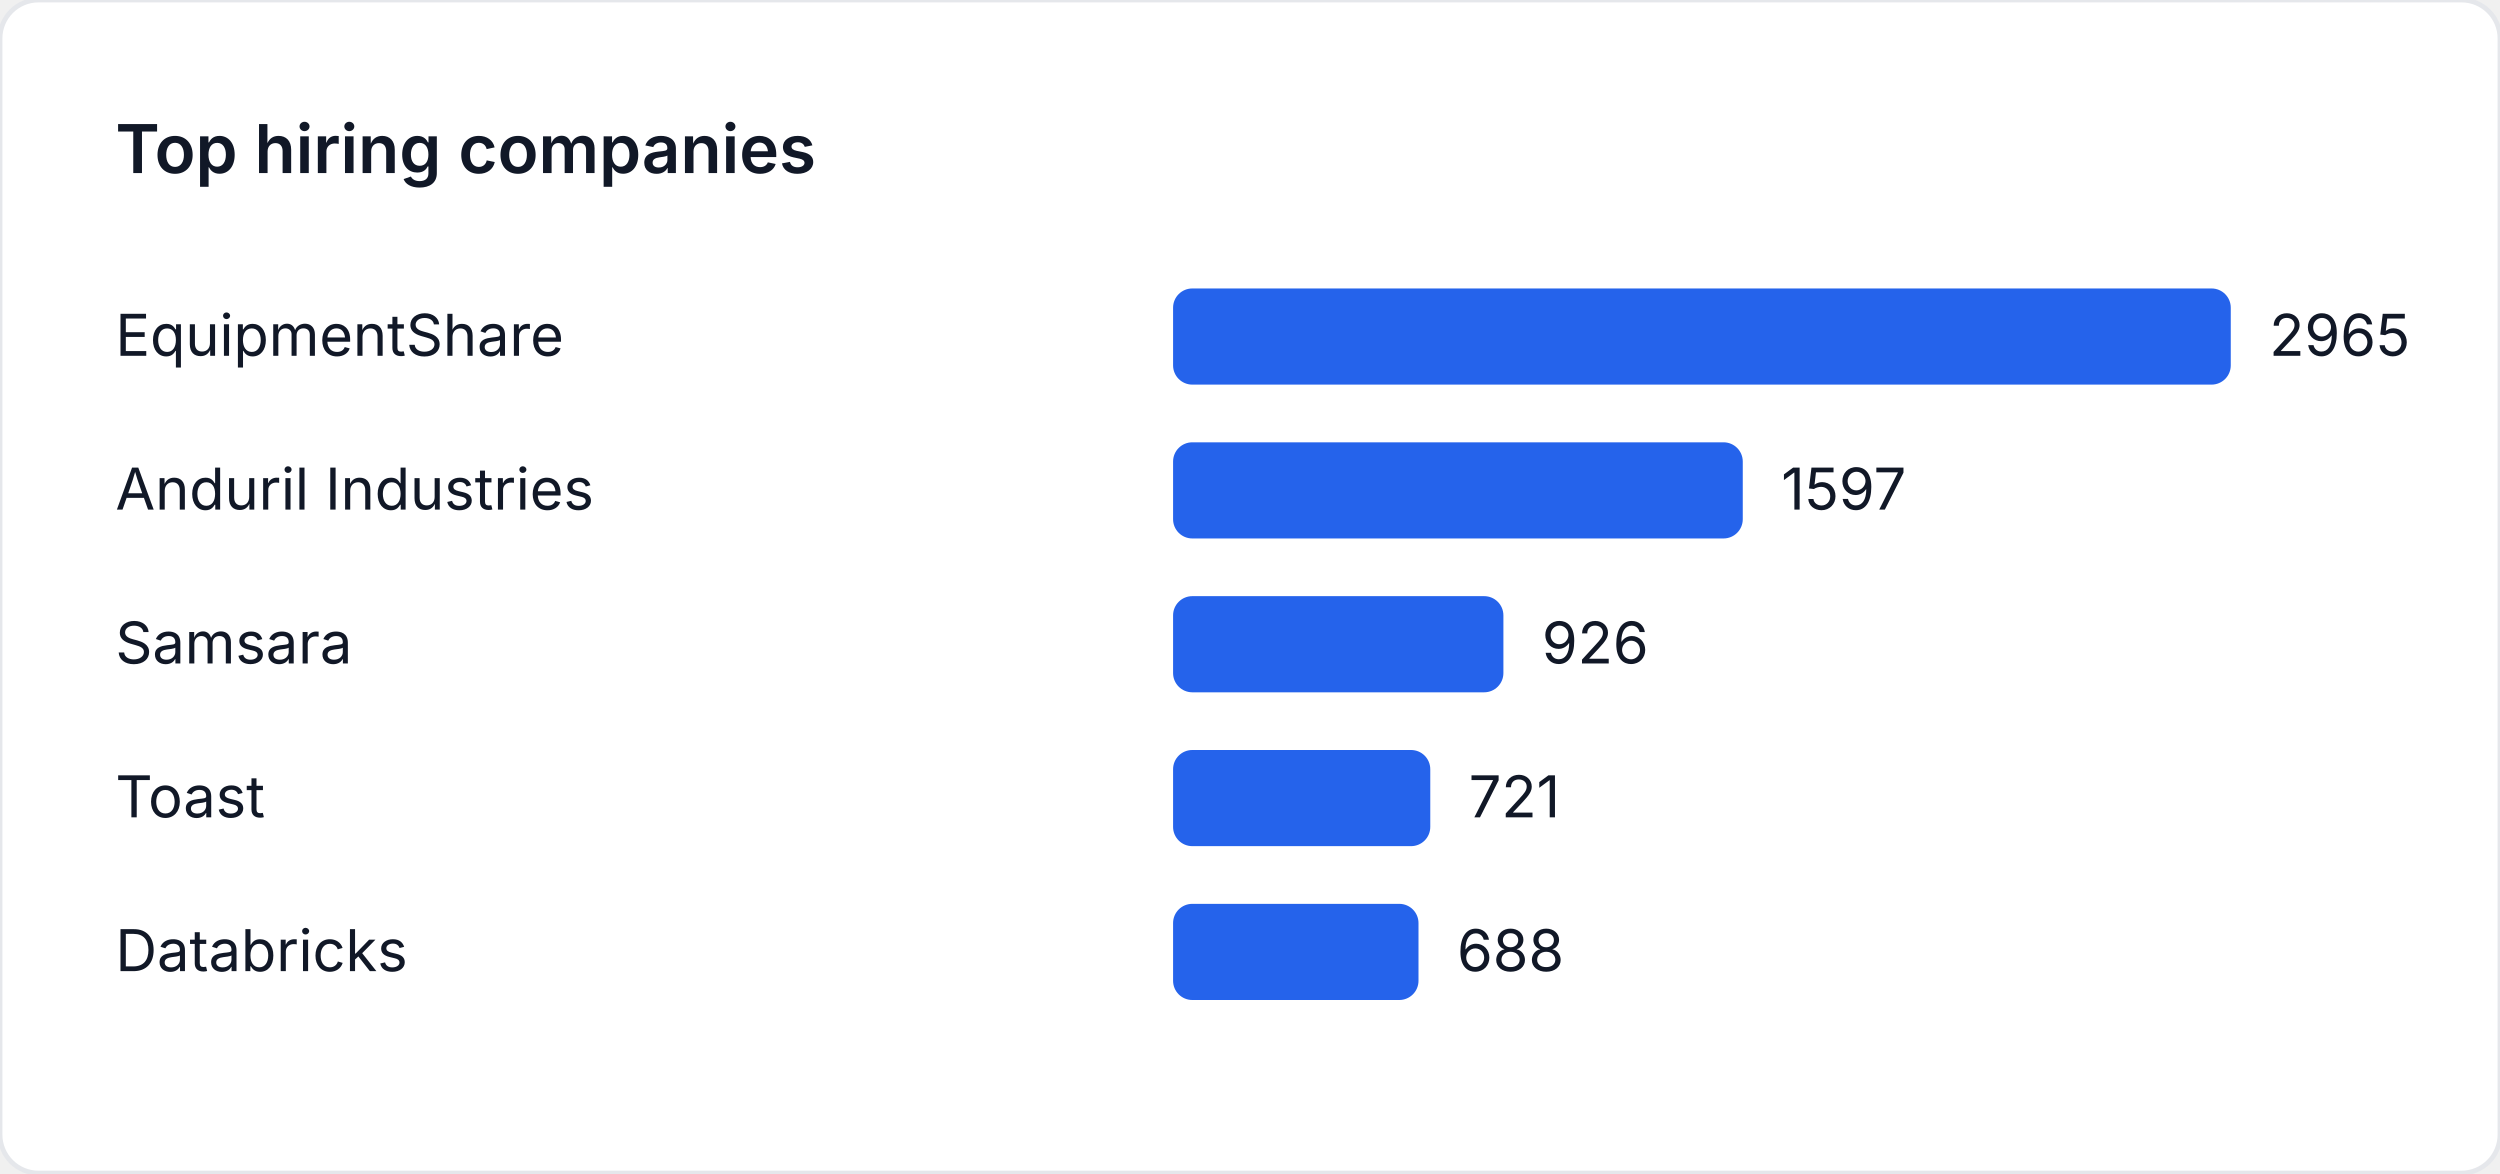
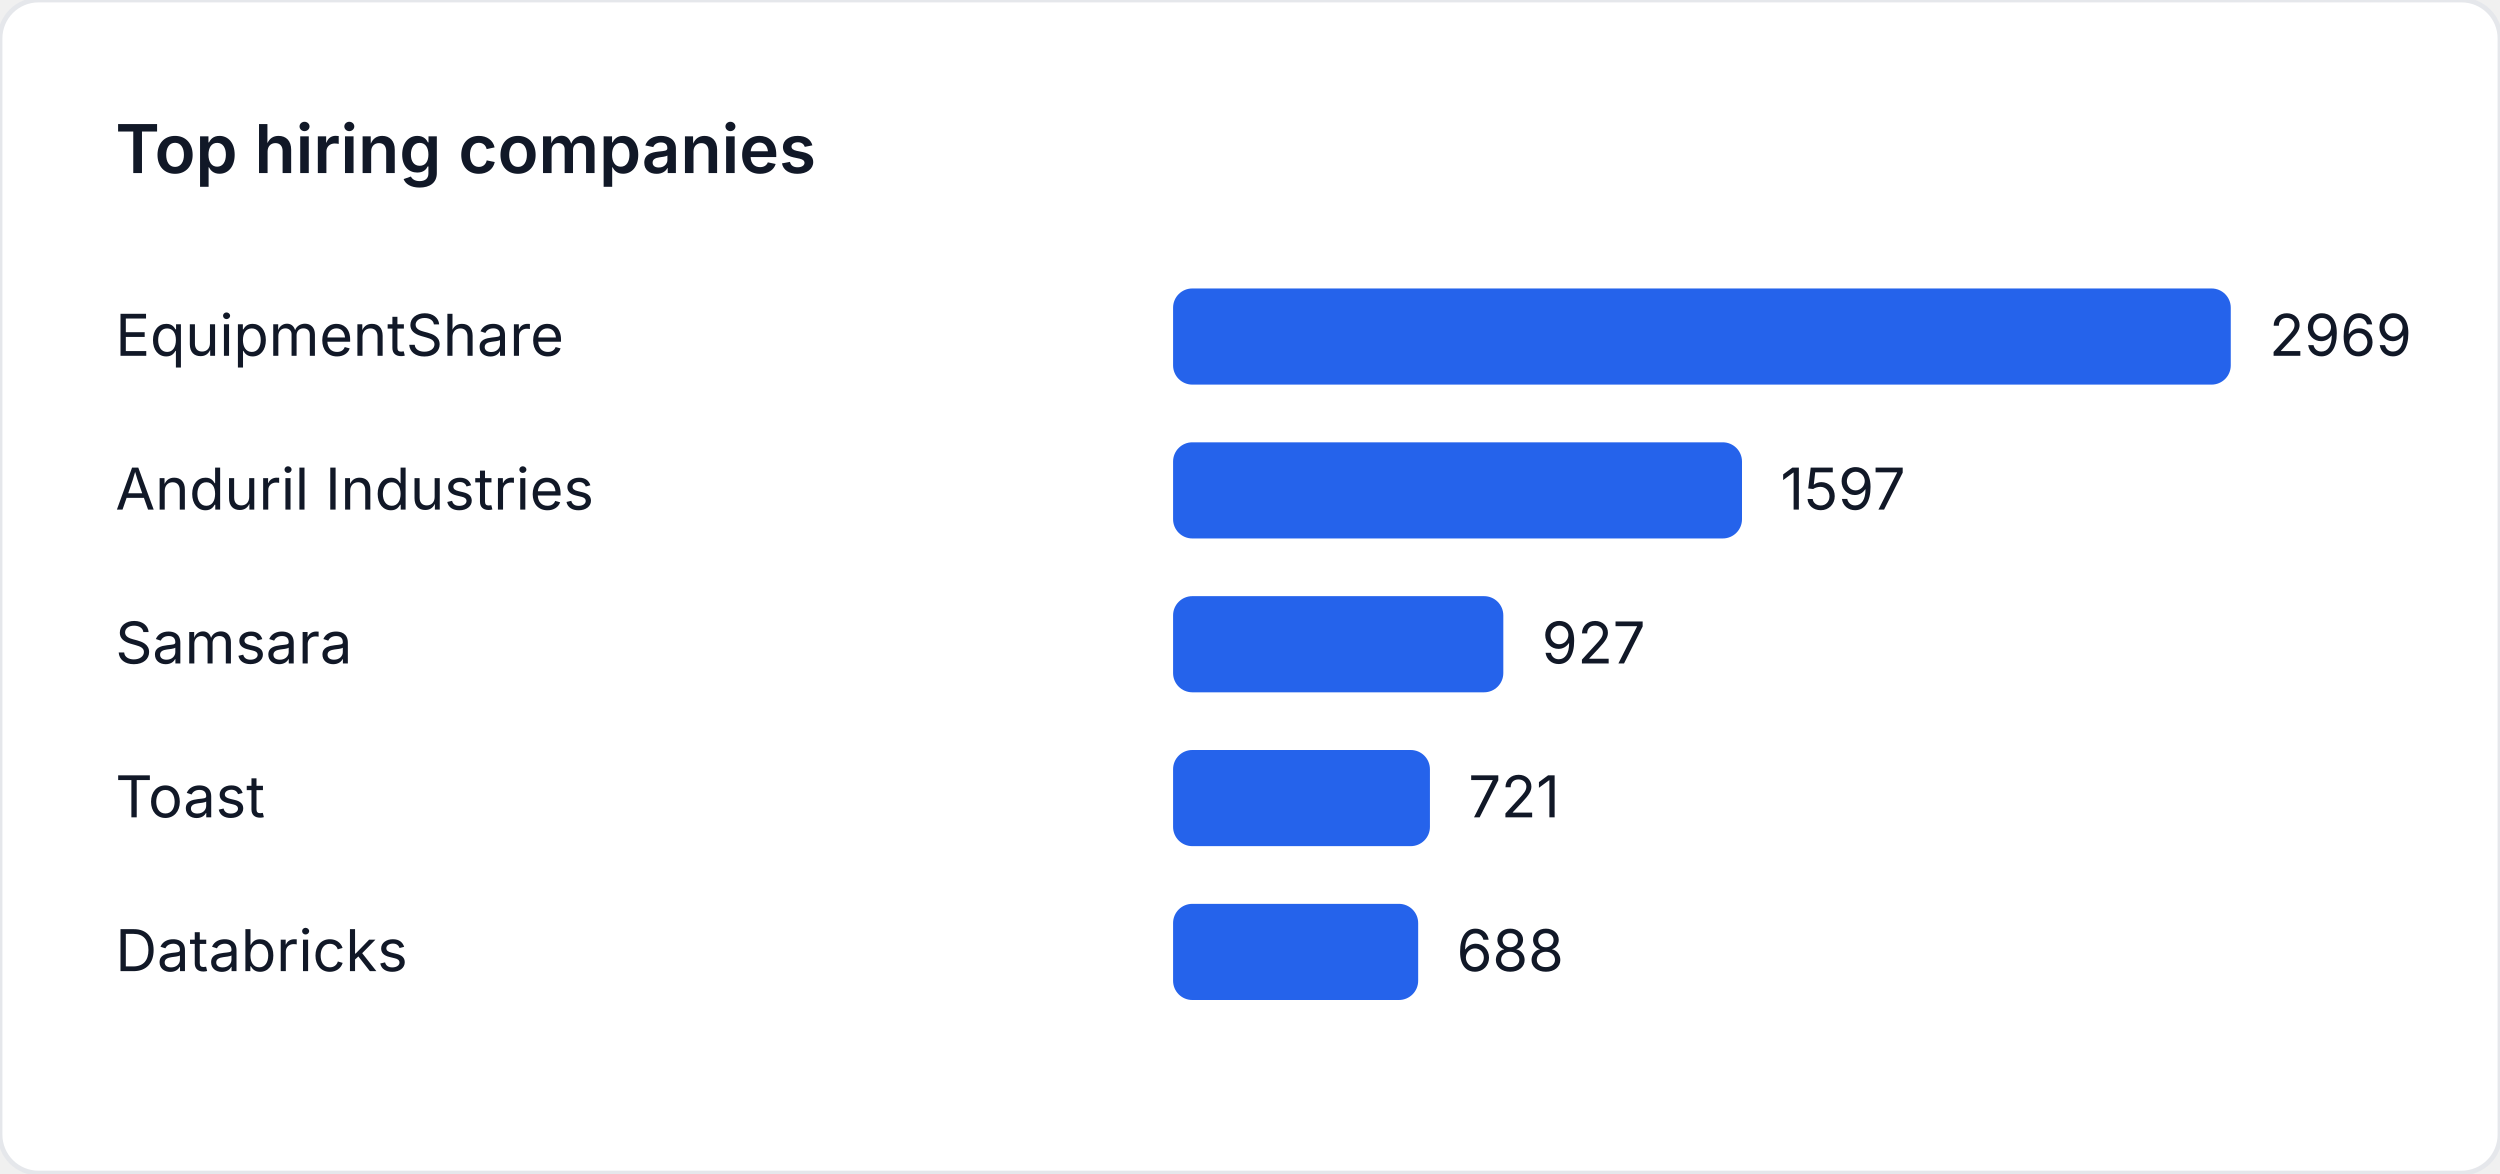
<svg xmlns="http://www.w3.org/2000/svg" width="520" height="244" viewBox="0 0 520 244" role="img" aria-label="Top hiring companies">
  <style>
    text { font-family: "Inter", "Segoe UI", sans-serif; font-size: 12px; fill: #111827; }
    .title { font-size: 14px; font-weight: 600; }
  </style>
  <rect width="520" height="244" fill="#ffffff" rx="8" ry="8" stroke="#e5e7eb" />
  <text class="title" x="24" y="36">Top hiring companies</text>
  <text x="24" y="74">EquipmentShare</text>
  <rect x="244" y="60" width="220" height="20" fill="#2563eb" rx="4" />
-   <text x="472" y="74">2965</text>
+   <text x="472" y="74">2969</text>
  <text x="24" y="106">Anduril Industries</text>
-   <rect x="244" y="92" width="118.496" height="20" fill="#2563eb" rx="4" />
-   <text x="370.496" y="106">1597</text>
+   <rect x="244" y="92" width="118.336" height="20" fill="#2563eb" rx="4" />
+   <text x="370.336" y="106">1597</text>
  <text x="24" y="138">Samsara</text>
-   <rect x="244" y="124" width="68.708" height="20" fill="#2563eb" rx="4" />
-   <text x="320.708" y="138">926</text>
+   <rect x="244" y="124" width="68.69" height="20" fill="#2563eb" rx="4" />
+   <text x="320.69" y="138">927</text>
  <text x="24" y="170">Toast</text>
-   <rect x="244" y="156" width="53.497" height="20" fill="#2563eb" rx="4" />
-   <text x="305.497" y="170">721</text>
+   <rect x="244" y="156" width="53.425" height="20" fill="#2563eb" rx="4" />
+   <text x="305.425" y="170">721</text>
  <text x="24" y="202">Databricks</text>
-   <rect x="244" y="188" width="51.049" height="20" fill="#2563eb" rx="4" />
-   <text x="303.049" y="202">688</text>
+   <rect x="244" y="188" width="50.98" height="20" fill="#2563eb" rx="4" />
+   <text x="302.98" y="202">688</text>
</svg>
